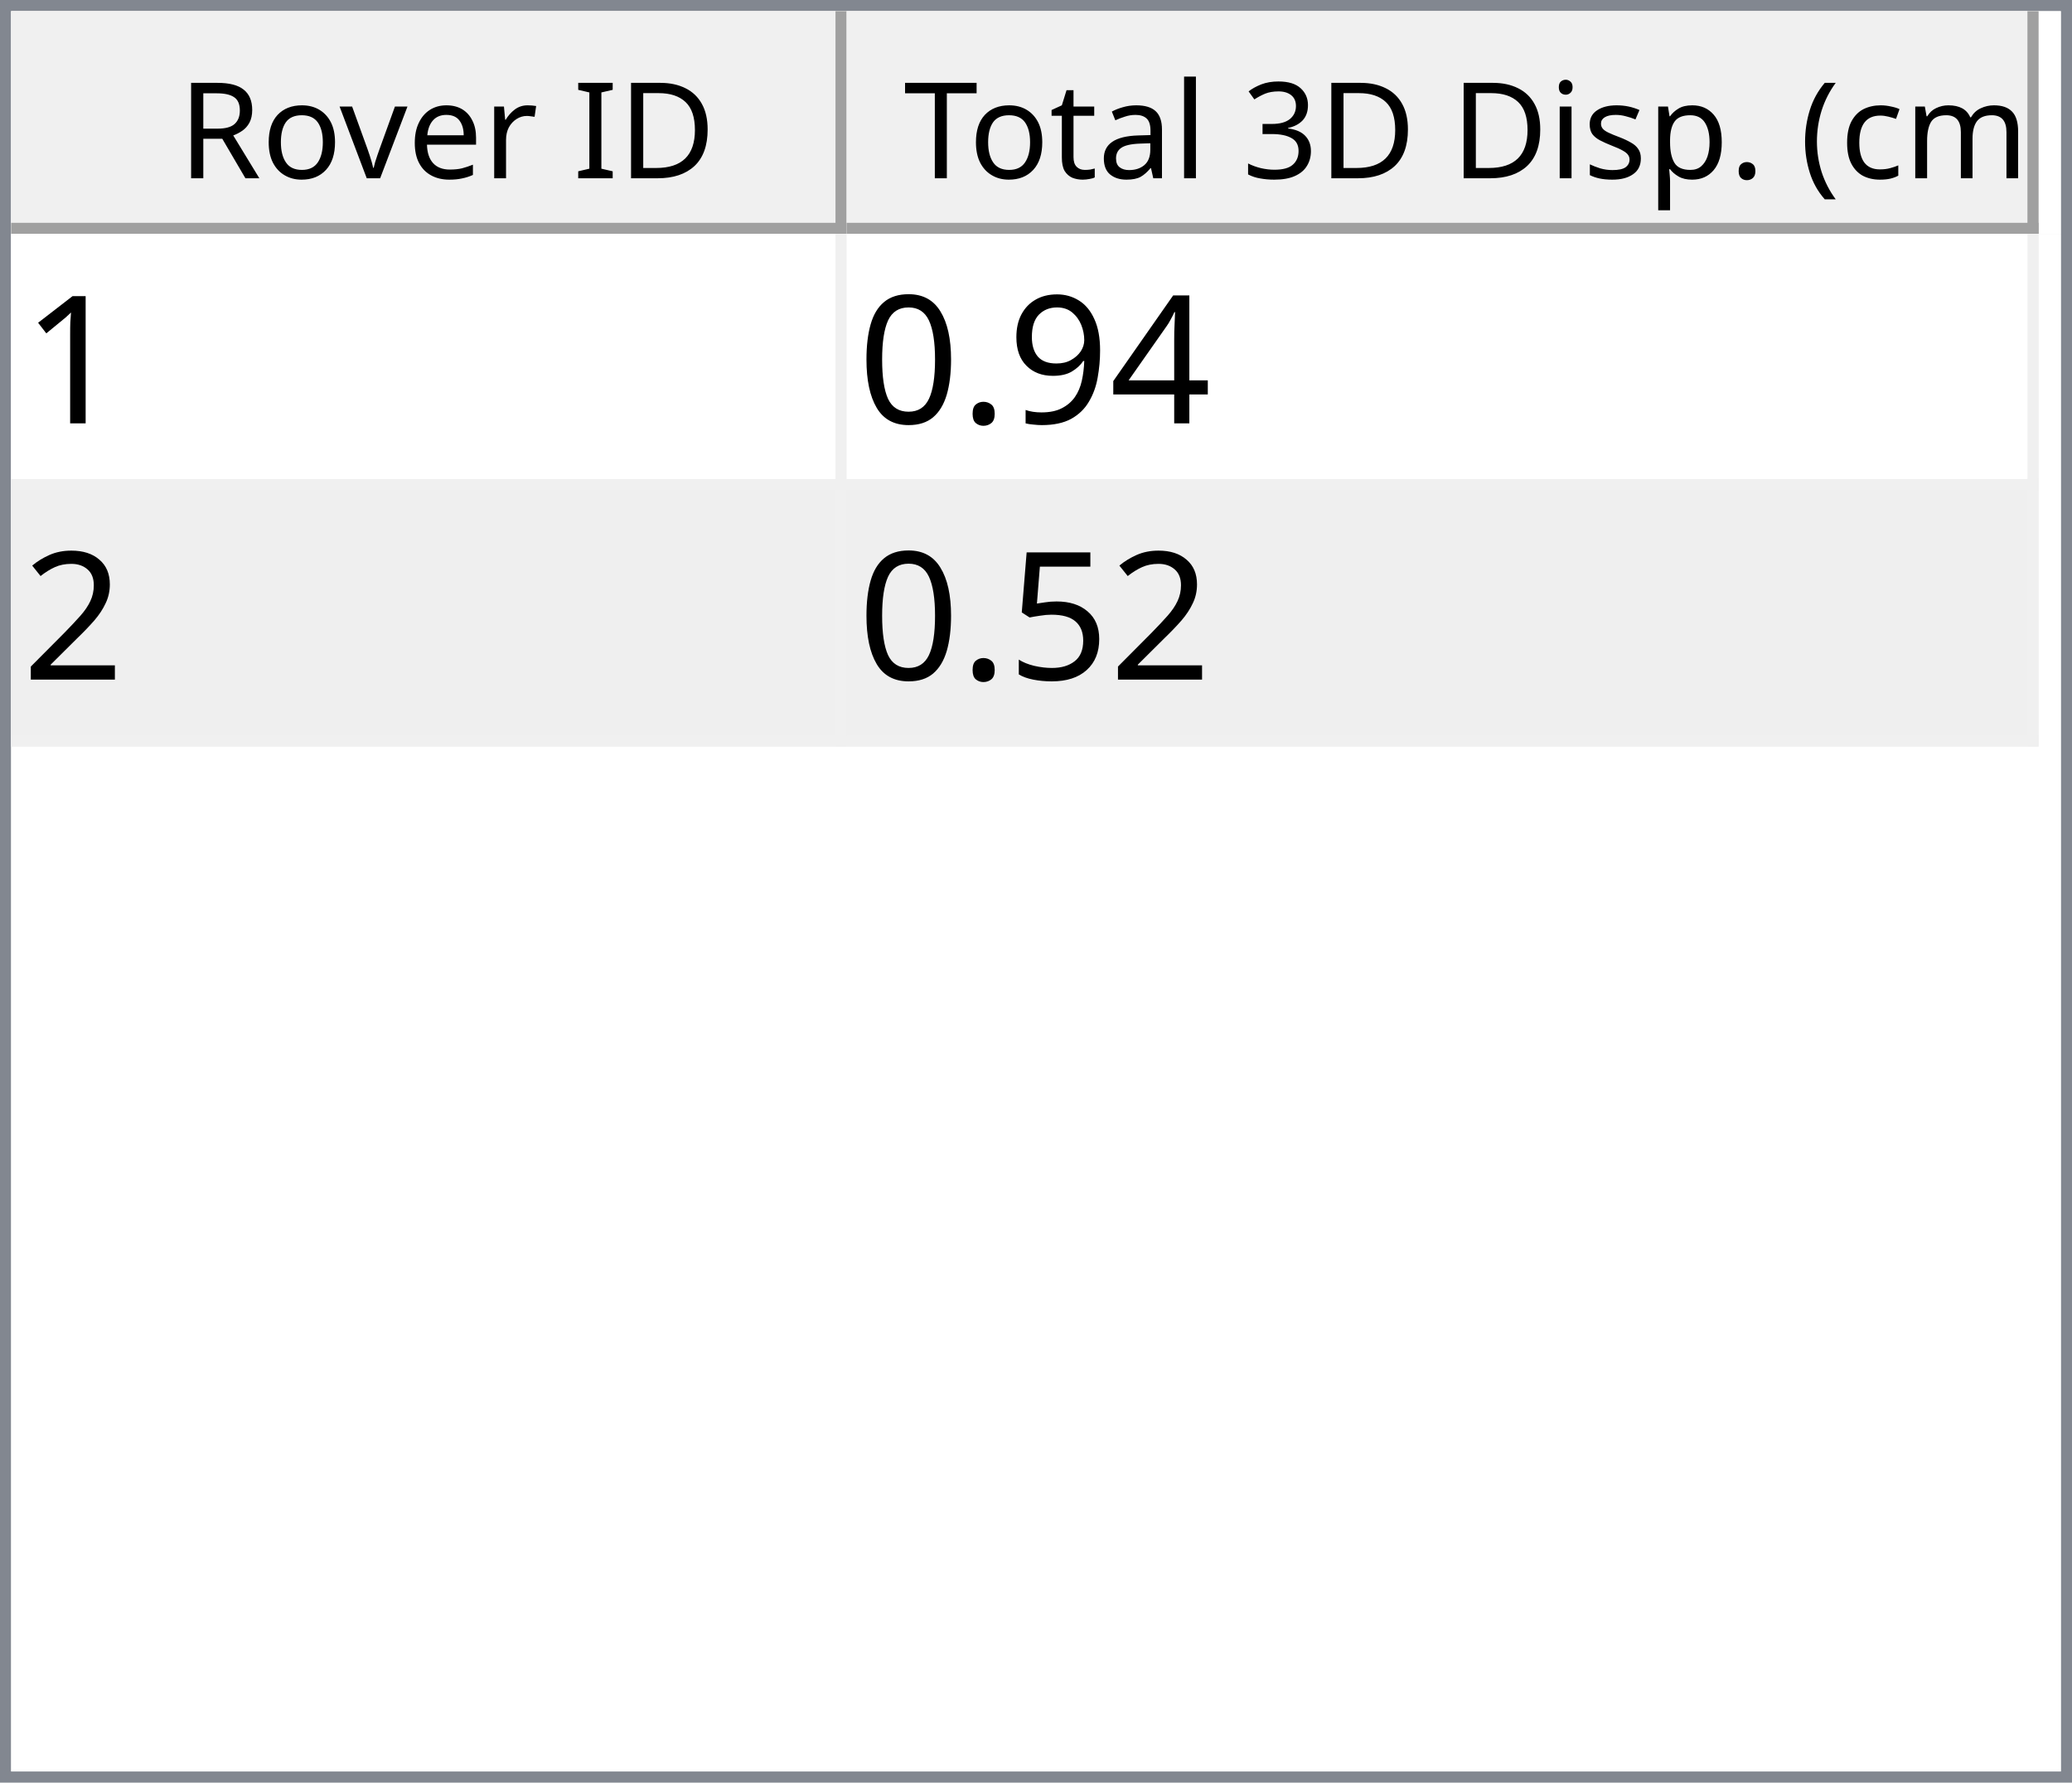
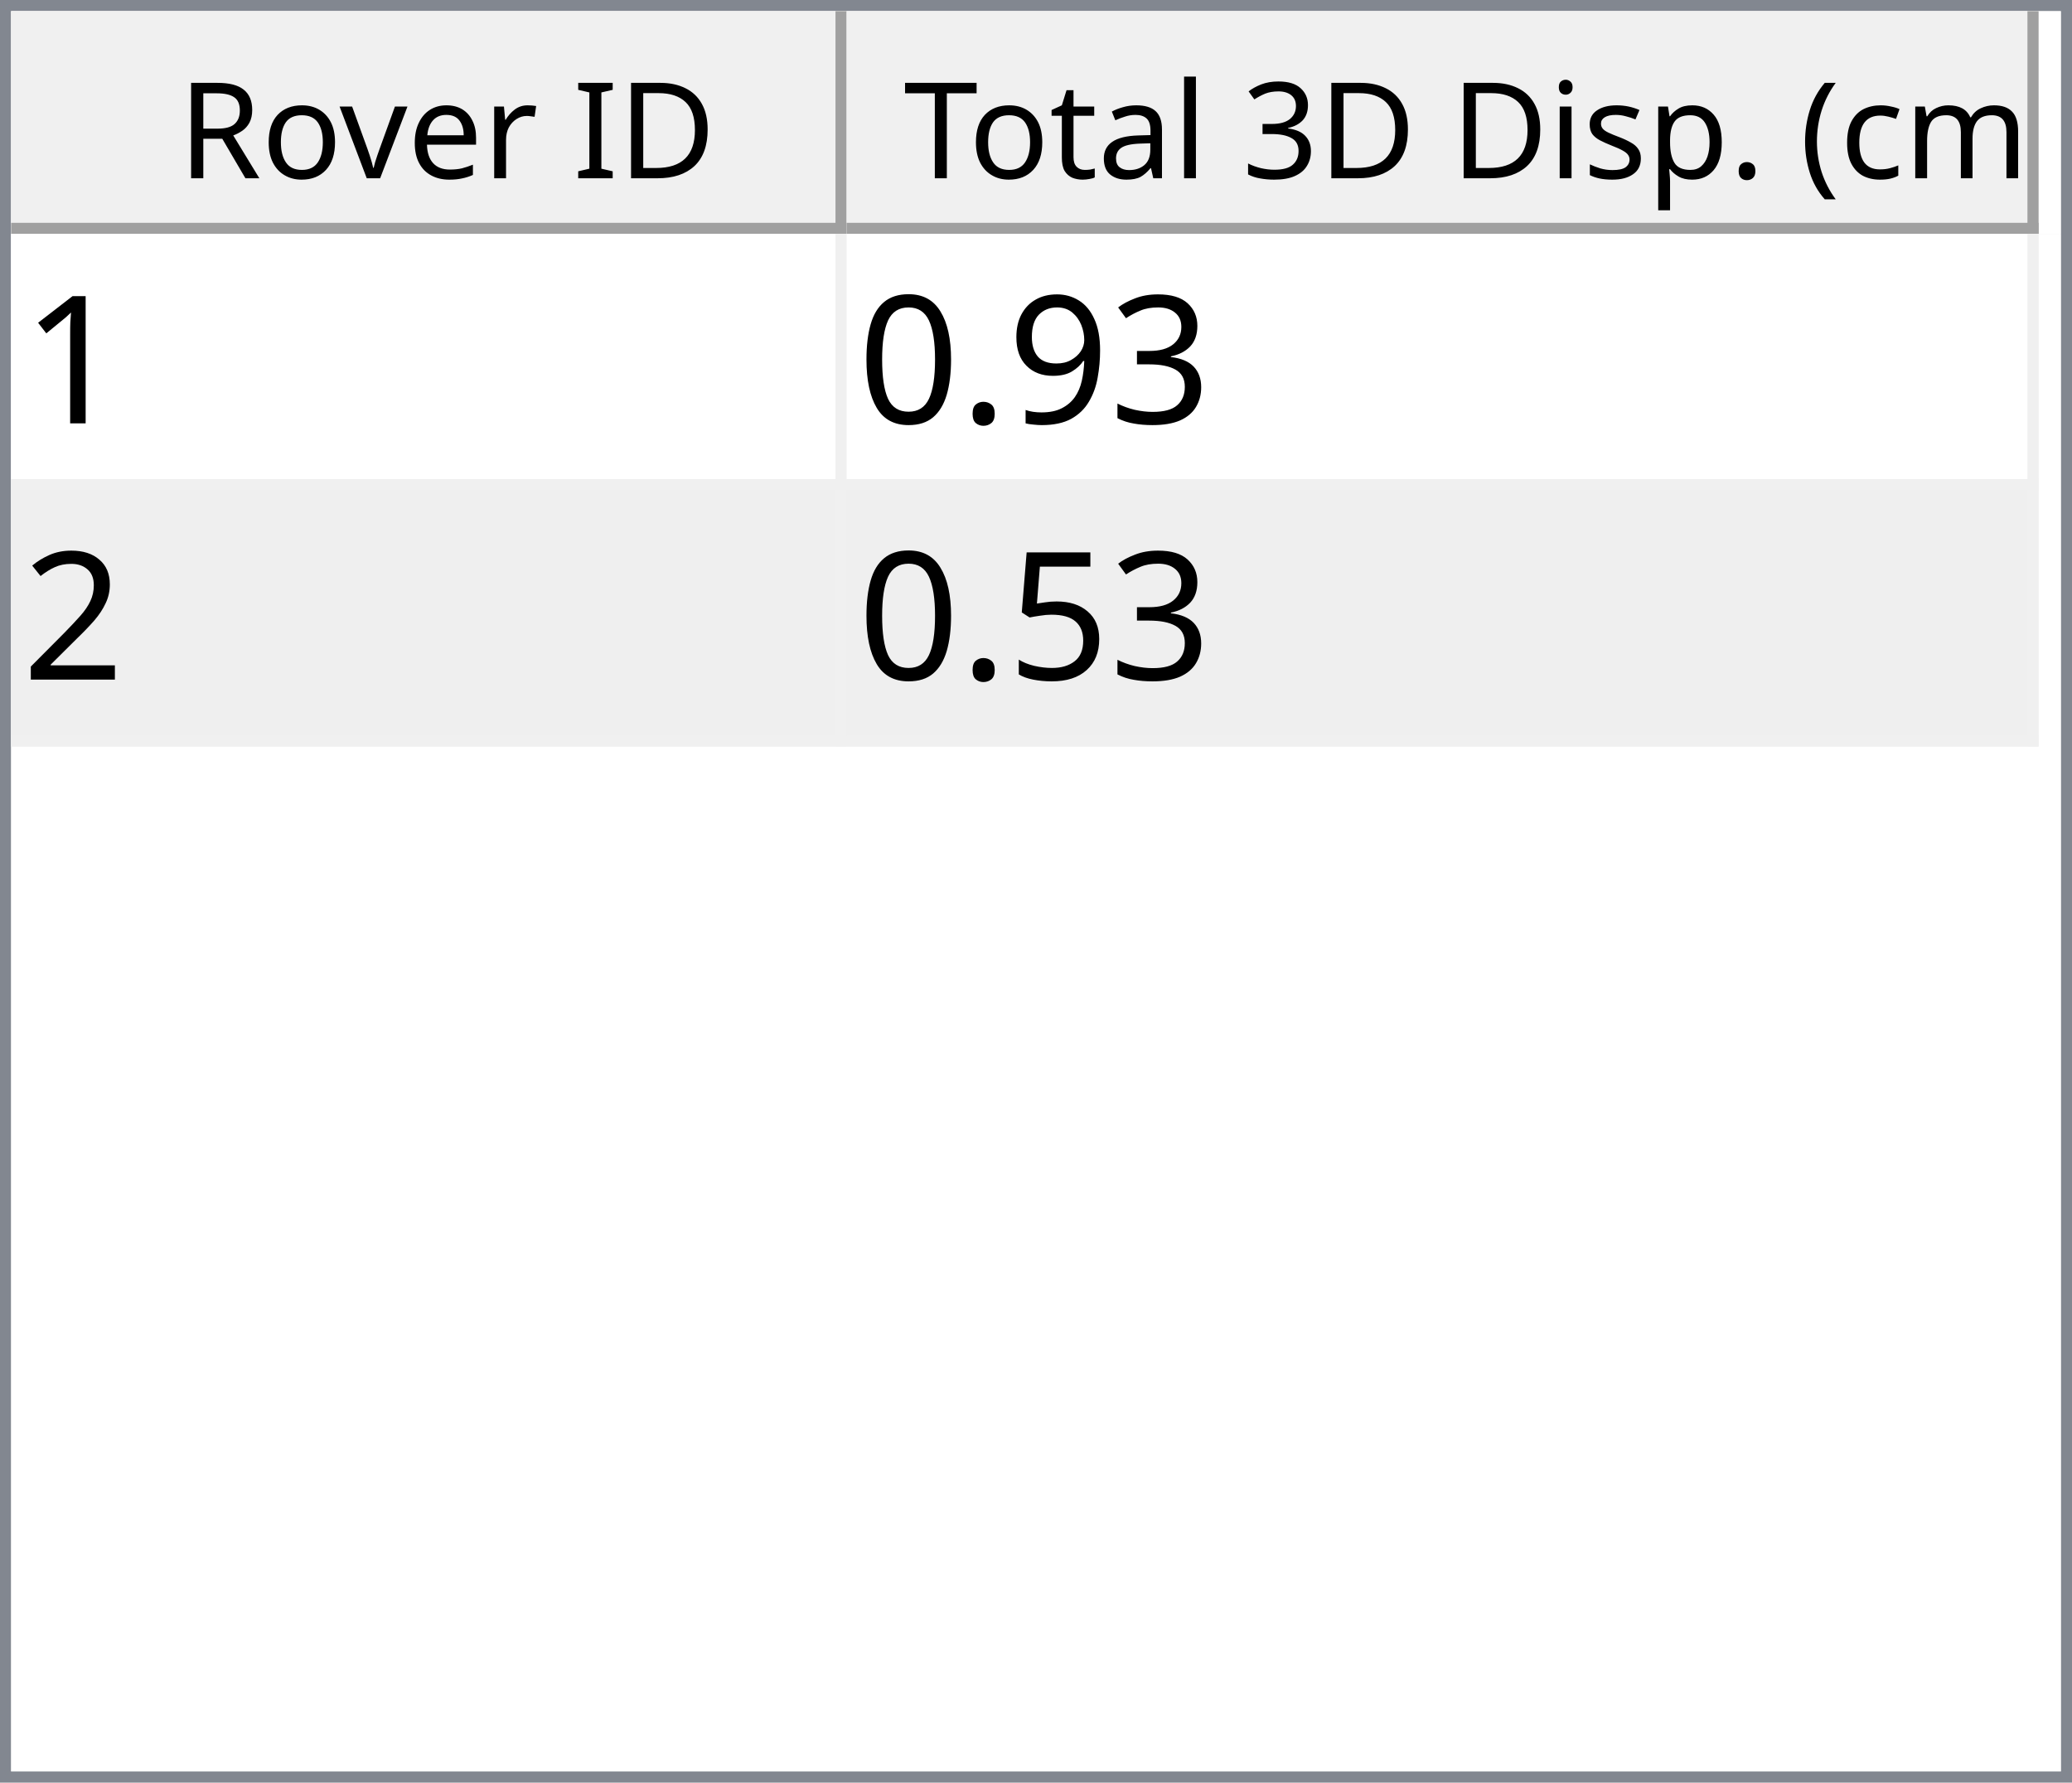
<svg xmlns="http://www.w3.org/2000/svg" style="fill-opacity:1; color-rendering:auto; color-interpolation:auto; text-rendering:auto; stroke:black; stroke-linecap:square; stroke-miterlimit:10; shape-rendering:auto; stroke-opacity:1; fill:black; stroke-dasharray:none; font-weight:normal; stroke-width:1; font-family:'Dialog'; font-style:normal; stroke-linejoin:miter; font-size:12px; stroke-dashoffset:0; image-rendering:auto;" width="186" height="160">
  <defs id="genericDefs" />
  <g>
    <defs id="defs1">
      <clipPath clipPathUnits="userSpaceOnUse" id="clipPath1">
        <path d="M0 0 L186 0 L186 160 L0 160 L0 0 Z" />
      </clipPath>
      <clipPath clipPathUnits="userSpaceOnUse" id="clipPath2">
        <path d="M0 0 L0 160 L186 160 L186 0 Z" />
      </clipPath>
      <clipPath clipPathUnits="userSpaceOnUse" id="clipPath3">
        <path d="M0 0 L0 20 L184 20 L184 0 Z" />
      </clipPath>
      <clipPath clipPathUnits="userSpaceOnUse" id="clipPath4">
        <path d="M0 0 L0 20 L75 20 L75 0 Z" />
      </clipPath>
      <clipPath clipPathUnits="userSpaceOnUse" id="clipPath5">
        <path d="M1 1 L1 19 L74 19 L74 1 Z" />
      </clipPath>
      <clipPath clipPathUnits="userSpaceOnUse" id="clipPath6">
        <path d="M0 0 L0 18 L73 18 L73 0 Z" />
      </clipPath>
      <clipPath clipPathUnits="userSpaceOnUse" id="clipPath7">
        <path d="M-0.5 -0.5 L-0.5 19.5 L74.5 19.5 L74.5 -0.5 Z" />
      </clipPath>
      <clipPath clipPathUnits="userSpaceOnUse" id="clipPath8">
        <path d="M0 0 L0 20 L107 20 L107 0 Z" />
      </clipPath>
      <clipPath clipPathUnits="userSpaceOnUse" id="clipPath9">
        <path d="M1 1 L1 19 L106 19 L106 1 Z" />
      </clipPath>
      <clipPath clipPathUnits="userSpaceOnUse" id="clipPath10">
        <path d="M0 0 L0 18 L105 18 L105 0 Z" />
      </clipPath>
      <clipPath clipPathUnits="userSpaceOnUse" id="clipPath11">
        <path d="M-0.5 -0.5 L-0.5 19.5 L106.5 19.5 L106.5 -0.5 Z" />
      </clipPath>
      <clipPath clipPathUnits="userSpaceOnUse" id="clipPath12">
        <path d="M0 0 L0 138 L184 138 L184 0 Z" />
      </clipPath>
      <clipPath clipPathUnits="userSpaceOnUse" id="clipPath13">
        <path d="M0 0 L0 46 L182 46 L182 0 Z" />
      </clipPath>
      <clipPath clipPathUnits="userSpaceOnUse" id="clipPath14">
        <path d="M-0.5 -0.5 L-0.5 45.5 L181.5 45.5 L181.5 -0.5 Z" />
      </clipPath>
      <clipPath clipPathUnits="userSpaceOnUse" id="clipPath15">
        <path d="M0 0 L0 22 L74 22 L74 0 Z" />
      </clipPath>
      <clipPath clipPathUnits="userSpaceOnUse" id="clipPath16">
        <path d="M0 0 L0 22 L106 22 L106 0 Z" />
      </clipPath>
      <font horiz-adv-x="64.551" id="font1">
        <font-face ascent="107.91" descent="25.098" units-per-em="100" style="font-style:normal; font-family:Segoe UI; font-weight:normal;" />
        <missing-glyph horiz-adv-x="64.551" d="M8.109 0 L8.109 68.266 L56.453 68.266 L56.453 0 L8.109 0 ZM15.328 7.234 L49.219 7.234 L49.219 61.031 L15.328 61.031 L15.328 7.234 Z" />
        <glyph unicode="D" horiz-adv-x="70.117" d="M9.188 0 L9.188 70.016 L28.516 70.016 Q65.531 70.016 65.531 35.891 Q65.531 19.672 55.25 9.836 Q44.969 0 27.734 0 L9.188 0 ZM17.391 62.594 L17.391 7.422 L27.828 7.422 Q41.609 7.422 49.273 14.797 Q56.938 22.172 56.938 35.688 Q56.938 62.594 28.328 62.594 L17.391 62.594 Z" />
        <glyph unicode="I" horiz-adv-x="26.611" d="M17.391 0 L9.188 0 L9.188 70.016 L17.391 70.016 L17.391 0 Z" />
        <glyph unicode=" " horiz-adv-x="27.393" d="" />
        <glyph unicode="r" horiz-adv-x="34.766" d="M34.188 41.891 Q32.078 43.5 28.125 43.5 Q23 43.5 19.555 38.672 Q16.109 33.844 16.109 25.484 L16.109 0 L8.109 0 L8.109 50 L16.109 50 L16.109 39.703 L16.312 39.703 Q18.016 44.969 21.531 47.922 Q25.047 50.875 29.391 50.875 Q32.516 50.875 34.188 50.203 L34.188 41.891 Z" />
        <glyph unicode="e" horiz-adv-x="52.295" d="M48.297 23 L12.984 23 Q13.188 14.656 17.484 10.109 Q21.781 5.562 29.297 5.562 Q37.75 5.562 44.828 11.141 L44.828 3.609 Q38.234 -1.172 27.391 -1.172 Q16.797 -1.172 10.742 5.641 Q4.688 12.453 4.688 24.812 Q4.688 36.469 11.305 43.82 Q17.922 51.172 27.734 51.172 Q37.547 51.172 42.922 44.828 Q48.297 38.484 48.297 27.203 L48.297 23 ZM40.094 29.781 Q40.047 36.719 36.75 40.578 Q33.453 44.438 27.594 44.438 Q21.922 44.438 17.969 40.383 Q14.016 36.328 13.094 29.781 L40.094 29.781 Z" />
        <glyph unicode="v" horiz-adv-x="47.9" d="M47.406 50 L27.484 0 L19.625 0 L0.688 50 L9.469 50 L22.172 13.672 Q23.578 9.672 23.922 6.688 L24.125 6.688 Q24.609 10.453 25.688 13.484 L38.969 50 L47.406 50 Z" />
        <glyph unicode="o" horiz-adv-x="58.594" d="M29 -1.172 Q17.922 -1.172 11.305 5.836 Q4.688 12.844 4.688 24.422 Q4.688 37.016 11.57 44.094 Q18.453 51.172 30.172 51.172 Q41.359 51.172 47.633 44.289 Q53.906 37.406 53.906 25.203 Q53.906 13.234 47.141 6.031 Q40.375 -1.172 29 -1.172 ZM29.594 44.438 Q21.875 44.438 17.383 39.188 Q12.891 33.938 12.891 24.703 Q12.891 15.828 17.43 10.695 Q21.969 5.562 29.594 5.562 Q37.359 5.562 41.531 10.594 Q45.703 15.625 45.703 24.906 Q45.703 34.281 41.531 39.359 Q37.359 44.438 29.594 44.438 Z" />
        <glyph unicode="R" horiz-adv-x="59.814" d="M59.375 0 L49.609 0 L37.891 19.625 Q36.281 22.359 34.766 24.289 Q33.25 26.219 31.664 27.438 Q30.078 28.656 28.25 29.219 Q26.422 29.781 24.125 29.781 L17.391 29.781 L17.391 0 L9.188 0 L9.188 70.016 L30.078 70.016 Q34.672 70.016 38.555 68.867 Q42.438 67.719 45.289 65.375 Q48.141 63.031 49.758 59.547 Q51.375 56.062 51.375 51.375 Q51.375 47.703 50.273 44.656 Q49.172 41.609 47.148 39.211 Q45.125 36.812 42.266 35.133 Q39.406 33.453 35.844 32.516 L35.844 32.328 Q37.594 31.547 38.891 30.547 Q40.188 29.547 41.359 28.18 Q42.531 26.812 43.68 25.078 Q44.828 23.344 46.234 21.047 L59.375 0 ZM17.391 62.594 L17.391 37.203 L28.516 37.203 Q31.594 37.203 34.203 38.133 Q36.812 39.062 38.719 40.797 Q40.625 42.531 41.703 45.047 Q42.781 47.562 42.781 50.688 Q42.781 56.297 39.141 59.445 Q35.5 62.594 28.609 62.594 L17.391 62.594 Z" />
        <glyph unicode=")" horiz-adv-x="30.176" d="M8.297 -15.922 L1.172 -15.922 Q16.406 2.344 16.406 26.812 Q16.406 51.469 1.078 70.016 L8.297 70.016 Q23.531 52.156 23.531 26.703 Q23.531 1.375 8.297 -15.922 Z" />
        <glyph unicode="m" horiz-adv-x="86.133" d="M79.109 0 L71.094 0 L71.094 28.719 Q71.094 37.016 68.531 40.727 Q65.969 44.438 59.906 44.438 Q54.781 44.438 51.195 39.75 Q47.609 35.062 47.609 28.516 L47.609 0 L39.594 0 L39.594 29.688 Q39.594 44.438 28.219 44.438 Q22.953 44.438 19.531 40.016 Q16.109 35.594 16.109 28.516 L16.109 0 L8.109 0 L8.109 50 L16.109 50 L16.109 42.094 L16.312 42.094 Q21.625 51.172 31.844 51.172 Q36.969 51.172 40.773 48.312 Q44.578 45.453 46 40.828 Q51.562 51.172 62.594 51.172 Q79.109 51.172 79.109 30.812 L79.109 0 Z" />
        <glyph unicode="c" horiz-adv-x="46.191" d="M42.188 2.297 Q36.422 -1.172 28.516 -1.172 Q17.828 -1.172 11.258 5.789 Q4.688 12.75 4.688 23.828 Q4.688 36.188 11.766 43.68 Q18.844 51.172 30.672 51.172 Q37.25 51.172 42.281 48.734 L42.281 40.531 Q36.719 44.438 30.375 44.438 Q22.703 44.438 17.797 38.945 Q12.891 33.453 12.891 24.516 Q12.891 15.719 17.508 10.641 Q22.125 5.562 29.891 5.562 Q36.422 5.562 42.188 9.906 L42.188 2.297 Z" />
        <glyph unicode="(" horiz-adv-x="30.176" d="M29.109 -15.922 L21.969 -15.922 Q6.844 1.375 6.844 26.703 Q6.844 52.156 21.969 70.016 L29.203 70.016 Q13.875 51.469 13.875 26.812 Q13.875 2.344 29.109 -15.922 Z" />
        <glyph unicode="." horiz-adv-x="21.68" d="M10.891 -1.078 Q8.641 -1.078 7.055 0.539 Q5.469 2.156 5.469 4.391 Q5.469 6.641 7.055 8.273 Q8.641 9.906 10.891 9.906 Q13.188 9.906 14.797 8.273 Q16.406 6.641 16.406 4.391 Q16.406 2.156 14.797 0.539 Q13.188 -1.078 10.891 -1.078 Z" />
        <glyph unicode="p" horiz-adv-x="58.789" d="M16.312 7.234 L16.109 7.234 L16.109 -23 L8.109 -23 L8.109 50 L16.109 50 L16.109 41.219 L16.312 41.219 Q22.219 51.172 33.594 51.172 Q43.266 51.172 48.688 44.461 Q54.109 37.75 54.109 26.469 Q54.109 13.922 48 6.375 Q41.891 -1.172 31.297 -1.172 Q21.578 -1.172 16.312 7.234 ZM16.109 27.391 L16.109 20.406 Q16.109 14.203 20.141 9.883 Q24.172 5.562 30.375 5.562 Q37.641 5.562 41.773 11.133 Q45.906 16.703 45.906 26.609 Q45.906 34.969 42.047 39.703 Q38.188 44.438 31.594 44.438 Q24.609 44.438 20.359 39.578 Q16.109 34.719 16.109 27.391 Z" />
        <glyph unicode="s" horiz-adv-x="42.432" d="M5.078 1.812 L5.078 10.406 Q11.625 5.562 19.484 5.562 Q30.031 5.562 30.031 12.594 Q30.031 14.594 29.125 15.992 Q28.219 17.391 26.68 18.461 Q25.141 19.531 23.07 20.383 Q21 21.234 18.609 22.172 Q15.281 23.484 12.766 24.828 Q10.25 26.172 8.57 27.859 Q6.891 29.547 6.031 31.695 Q5.172 33.844 5.172 36.719 Q5.172 40.234 6.789 42.945 Q8.406 45.656 11.086 47.484 Q13.766 49.312 17.211 50.242 Q20.656 51.172 24.312 51.172 Q30.812 51.172 35.938 48.922 L35.938 40.828 Q30.422 44.438 23.25 44.438 Q21 44.438 19.195 43.922 Q17.391 43.406 16.094 42.477 Q14.797 41.547 14.086 40.258 Q13.375 38.969 13.375 37.406 Q13.375 35.453 14.086 34.133 Q14.797 32.812 16.164 31.789 Q17.531 30.766 19.484 29.938 Q21.438 29.109 23.922 28.125 Q27.25 26.859 29.883 25.516 Q32.516 24.172 34.375 22.484 Q36.234 20.797 37.234 18.602 Q38.234 16.406 38.234 13.375 Q38.234 9.672 36.602 6.938 Q34.969 4.203 32.234 2.398 Q29.5 0.594 25.93 -0.289 Q22.359 -1.172 18.453 -1.172 Q10.75 -1.172 5.078 1.812 Z" />
        <glyph unicode="i" horiz-adv-x="24.219" d="M12.203 62.703 Q10.062 62.703 8.547 64.164 Q7.031 65.625 7.031 67.875 Q7.031 70.125 8.547 71.609 Q10.062 73.094 12.203 73.094 Q14.406 73.094 15.945 71.609 Q17.484 70.125 17.484 67.875 Q17.484 65.719 15.945 64.211 Q14.406 62.703 12.203 62.703 ZM16.109 0 L8.109 0 L8.109 50 L16.109 50 L16.109 0 Z" />
        <glyph unicode="3" horiz-adv-x="53.906" d="M46.531 19.828 Q46.531 15.094 44.75 11.211 Q42.969 7.328 39.719 4.57 Q36.469 1.812 31.93 0.297 Q27.391 -1.219 21.922 -1.219 Q11.922 -1.219 6 2.594 L6 11.188 Q13.094 5.609 22.219 5.609 Q25.875 5.609 28.828 6.539 Q31.781 7.469 33.906 9.227 Q36.031 10.984 37.18 13.477 Q38.328 15.969 38.328 19.094 Q38.328 32.812 18.797 32.812 L12.984 32.812 L12.984 39.594 L18.5 39.594 Q35.797 39.594 35.797 52.484 Q35.797 64.406 22.609 64.406 Q15.188 64.406 8.688 59.422 L8.688 67.188 Q15.375 71.188 24.609 71.188 Q29 71.188 32.57 69.969 Q36.141 68.75 38.68 66.555 Q41.219 64.359 42.609 61.281 Q44 58.203 44 54.5 Q44 40.672 30.031 36.719 L30.031 36.531 Q33.594 36.141 36.625 34.797 Q39.656 33.453 41.852 31.305 Q44.047 29.156 45.289 26.25 Q46.531 23.344 46.531 19.828 Z" />
        <glyph unicode="l" horiz-adv-x="24.219" d="M16.109 0 L8.109 0 L8.109 74.031 L16.109 74.031 L16.109 0 Z" />
        <glyph unicode="a" horiz-adv-x="50.879" d="M43.891 0 L35.891 0 L35.891 7.812 L35.688 7.812 Q30.469 -1.172 20.312 -1.172 Q12.844 -1.172 8.617 2.781 Q4.391 6.734 4.391 13.281 Q4.391 27.297 20.906 29.594 L35.891 31.688 Q35.891 44.438 25.594 44.438 Q16.547 44.438 9.281 38.281 L9.281 46.484 Q16.656 51.172 26.266 51.172 Q43.891 51.172 43.891 32.516 L43.891 0 ZM35.891 25.297 L23.828 23.641 Q18.266 22.859 15.43 20.875 Q12.594 18.891 12.594 13.875 Q12.594 10.203 15.211 7.883 Q17.828 5.562 22.172 5.562 Q28.125 5.562 32.008 9.742 Q35.891 13.922 35.891 20.312 L35.891 25.297 Z" />
        <glyph unicode="t" horiz-adv-x="33.887" d="M31.297 0.484 Q28.469 -1.078 23.828 -1.078 Q10.688 -1.078 10.688 13.578 L10.688 43.172 L2.094 43.172 L2.094 50 L10.688 50 L10.688 62.203 L18.703 64.797 L18.703 50 L31.297 50 L31.297 43.172 L18.703 43.172 L18.703 14.984 Q18.703 9.969 20.414 7.82 Q22.125 5.672 26.078 5.672 Q29.109 5.672 31.297 7.328 L31.297 0.484 Z" />
        <glyph unicode="T" horiz-adv-x="52.393" d="M50.594 62.594 L30.375 62.594 L30.375 0 L22.172 0 L22.172 62.594 L2 62.594 L2 70.016 L50.594 70.016 L50.594 62.594 Z" />
      </font>
      <font horiz-adv-x="75.0" id="font2">
        <font-face ascent="100.537" descent="21.973" units-per-em="100" style="font-style:normal; font-family:sans-serif; font-weight:normal;" />
        <missing-glyph horiz-adv-x="75.0" d="M12.5 0 L12.5 62.5 L62.5 62.5 L62.5 0 L12.5 0 ZM14.062 1.562 L60.938 1.562 L60.938 60.938 L14.062 60.938 L14.062 1.562 Z" />
        <glyph unicode="1" horiz-adv-x="55.615" d="M37.25 0 L28.469 0 L28.469 56 Q25.297 52.984 20.141 49.953 Q14.984 46.922 10.891 45.406 L10.891 53.906 Q18.266 57.375 23.781 62.305 Q29.297 67.234 31.594 71.875 L37.25 71.875 L37.25 0 Z" />
-         <glyph unicode="4" horiz-adv-x="55.615" d="M32.328 0 L32.328 17.141 L1.266 17.141 L1.266 25.203 L33.938 71.578 L41.109 71.578 L41.109 25.203 L50.781 25.203 L50.781 17.141 L41.109 17.141 L41.109 0 L32.328 0 ZM32.328 25.203 L32.328 57.469 L9.906 25.203 L32.328 25.203 Z" />
+         <glyph unicode="3" horiz-adv-x="55.615" d="M4.203 18.891 L12.984 20.062 Q14.5 12.594 18.141 9.297 Q21.781 6 27 6 Q33.203 6 37.477 10.297 Q41.75 14.594 41.75 20.953 Q41.75 27 37.797 30.93 Q33.844 34.859 27.734 34.859 Q25.25 34.859 21.531 33.891 L22.516 41.609 Q23.391 41.5 23.922 41.5 Q29.547 41.5 34.039 44.43 Q38.531 47.359 38.531 53.469 Q38.531 58.297 35.258 61.477 Q31.984 64.656 26.812 64.656 Q21.688 64.656 18.266 61.43 Q14.844 58.203 13.875 51.766 L5.078 53.328 Q6.688 62.156 12.398 67.016 Q18.109 71.875 26.609 71.875 Q32.469 71.875 37.398 69.359 Q42.328 66.844 44.945 62.5 Q47.562 58.156 47.562 53.266 Q47.562 48.641 45.07 44.828 Q42.578 41.016 37.703 38.766 Q44.047 37.312 47.562 32.695 Q51.078 28.078 51.078 21.141 Q51.078 11.766 44.242 5.25 Q37.406 -1.266 26.953 -1.266 Q17.531 -1.266 11.305 4.352 Q5.078 9.969 4.203 18.891 Z" />
        <glyph unicode="9" horiz-adv-x="55.615" d="M5.469 16.547 L13.922 17.328 Q14.984 11.375 18.016 8.688 Q21.047 6 25.781 6 Q29.828 6 32.883 7.859 Q35.938 9.719 37.891 12.82 Q39.844 15.922 41.164 21.195 Q42.484 26.469 42.484 31.938 Q42.484 32.516 42.438 33.688 Q39.797 29.5 35.234 26.883 Q30.672 24.266 25.344 24.266 Q16.453 24.266 10.305 30.711 Q4.156 37.156 4.156 47.703 Q4.156 58.594 10.578 65.234 Q17 71.875 26.656 71.875 Q33.641 71.875 39.43 68.117 Q45.219 64.359 48.219 57.398 Q51.219 50.438 51.219 37.25 Q51.219 23.531 48.242 15.406 Q45.266 7.281 39.383 3.031 Q33.5 -1.219 25.594 -1.219 Q17.188 -1.219 11.867 3.445 Q6.547 8.109 5.469 16.547 ZM41.453 48.141 Q41.453 55.719 37.43 60.156 Q33.406 64.594 27.734 64.594 Q21.875 64.594 17.531 59.812 Q13.188 55.031 13.188 47.406 Q13.188 40.578 17.312 36.305 Q21.438 32.031 27.484 32.031 Q33.594 32.031 37.523 36.305 Q41.453 40.578 41.453 48.141 Z" />
        <glyph unicode="." horiz-adv-x="27.783" d="M9.078 0 L9.078 10.016 L19.094 10.016 L19.094 0 L9.078 0 Z" />
        <glyph unicode="0" horiz-adv-x="55.615" d="M4.156 35.297 Q4.156 48 6.766 55.742 Q9.375 63.484 14.523 67.68 Q19.672 71.875 27.484 71.875 Q33.25 71.875 37.594 69.555 Q41.938 67.234 44.773 62.867 Q47.609 58.5 49.219 52.227 Q50.828 45.953 50.828 35.297 Q50.828 22.703 48.242 14.969 Q45.656 7.234 40.508 3.008 Q35.359 -1.219 27.484 -1.219 Q17.141 -1.219 11.234 6.203 Q4.156 15.141 4.156 35.297 ZM13.188 35.297 Q13.188 17.672 17.312 11.836 Q21.438 6 27.484 6 Q33.547 6 37.672 11.859 Q41.797 17.719 41.797 35.297 Q41.797 52.984 37.672 58.789 Q33.547 64.594 27.391 64.594 Q21.344 64.594 17.719 59.469 Q13.188 52.938 13.188 35.297 Z" />
        <glyph unicode="2" horiz-adv-x="55.615" d="M50.344 8.453 L50.344 0 L3.031 0 Q2.938 3.172 4.047 6.109 Q5.859 10.938 9.836 15.625 Q13.812 20.312 21.344 26.469 Q33.016 36.031 37.117 41.625 Q41.219 47.219 41.219 52.203 Q41.219 57.422 37.477 61.008 Q33.734 64.594 27.734 64.594 Q21.391 64.594 17.578 60.789 Q13.766 56.984 13.719 50.25 L4.688 51.172 Q5.609 61.281 11.664 66.578 Q17.719 71.875 27.938 71.875 Q38.234 71.875 44.242 66.164 Q50.25 60.453 50.25 52 Q50.25 47.703 48.492 43.555 Q46.734 39.406 42.656 34.812 Q38.578 30.219 29.109 22.219 Q21.188 15.578 18.945 13.211 Q16.703 10.844 15.234 8.453 L50.344 8.453 Z" />
        <glyph unicode="5" horiz-adv-x="55.615" d="M4.156 18.75 L13.375 19.531 Q14.406 12.797 18.141 9.398 Q21.875 6 27.156 6 Q33.5 6 37.891 10.789 Q42.281 15.578 42.281 23.484 Q42.281 31 38.062 35.352 Q33.844 39.703 27 39.703 Q22.75 39.703 19.336 37.773 Q15.922 35.844 13.969 32.766 L5.719 33.844 L12.641 70.609 L48.25 70.609 L48.25 62.203 L19.672 62.203 L15.828 42.969 Q22.266 47.469 29.344 47.469 Q38.719 47.469 45.164 40.969 Q51.609 34.469 51.609 24.266 Q51.609 14.547 45.953 7.469 Q39.062 -1.219 27.156 -1.219 Q17.391 -1.219 11.211 4.25 Q5.031 9.719 4.156 18.75 Z" />
      </font>
    </defs>
    <g style="fill:white; stroke:white;">
      <rect x="0" y="0" width="186" style="clip-path:url(#clipPath1); stroke:none;" height="160" />
    </g>
    <g style="fill:white; text-rendering:optimizeSpeed; color-rendering:optimizeSpeed; image-rendering:optimizeSpeed; shape-rendering:crispEdges; stroke:white; color-interpolation:sRGB;">
      <rect x="0" width="186" height="160" y="0" style="stroke:none;" />
      <path style="stroke:none;" d="M0 160 L186 160 L186 0 L0 0 Z" />
    </g>
    <g style="fill:rgb(240,240,240); font-family:'Segoe UI'; stroke:rgb(240,240,240);">
      <rect x="0" y="0" width="186" style="clip-path:url(#clipPath2); stroke:none;" height="160" />
    </g>
    <g style="fill:rgb(130,135,144); font-family:'Segoe UI'; stroke:rgb(130,135,144);">
      <path d="M0 0 L186 0 L186 160 L0 160 L0 0 ZM1 1 L185 1 L185 159 L1 159 L1 1 Z" style="fill-rule:evenodd; clip-path:url(#clipPath2); stroke:none;" />
    </g>
    <g style="fill:white; font-family:'Segoe UI'; stroke:white;" transform="translate(1,1)">
      <rect x="0" y="0" width="184" style="clip-path:url(#clipPath3); stroke:none;" height="20" />
    </g>
    <g style="fill:rgb(240,240,240); font-family:'Segoe UI'; stroke:rgb(240,240,240);" transform="translate(1,1)">
      <rect x="0" y="0" width="75" style="clip-path:url(#clipPath4); stroke:none;" height="20" />
    </g>
    <g style="font-family:'Segoe UI';" transform="translate(2,2)">
      <text x="14" xml:space="preserve" y="14" style="clip-path:url(#clipPath6); stroke:none;">Rover ID</text>
    </g>
    <g style="fill:rgb(160,160,160); font-family:'Segoe UI'; stroke:rgb(160,160,160); stroke-linejoin:bevel;" transform="translate(1.5,1.5)">
      <line x1="74" x2="74" y1="0" style="fill:none; clip-path:url(#clipPath7);" y2="19" />
    </g>
    <g style="fill:rgb(160,160,160); font-family:'Segoe UI'; stroke:rgb(160,160,160); stroke-linejoin:bevel;" transform="matrix(1,0,0,1,1,1) translate(0.5,0.5)">
      <line x1="0" x2="74" y1="19" style="fill:none; clip-path:url(#clipPath7);" y2="19" />
    </g>
    <g style="fill:rgb(240,240,240); font-family:'Segoe UI'; stroke:rgb(240,240,240);" transform="translate(76,1)">
      <rect x="0" y="0" width="107" style="clip-path:url(#clipPath8); stroke:none;" height="20" />
    </g>
    <g style="font-family:'Segoe UI';" transform="translate(77,2)">
      <text x="1" xml:space="preserve" y="14" style="clip-path:url(#clipPath10); stroke:none;"> Total 3D Disp. (cm)</text>
    </g>
    <g style="fill:rgb(160,160,160); font-family:'Segoe UI'; stroke:rgb(160,160,160); stroke-linejoin:bevel;" transform="translate(76.5,1.5)">
      <line x1="106" x2="106" y1="0" style="fill:none; clip-path:url(#clipPath11);" y2="19" />
    </g>
    <g style="fill:rgb(160,160,160); font-family:'Segoe UI'; stroke:rgb(160,160,160); stroke-linejoin:bevel;" transform="matrix(1,0,0,1,76,1) translate(0.5,0.5)">
      <line x1="0" x2="106" y1="19" style="fill:none; clip-path:url(#clipPath11);" y2="19" />
    </g>
    <g style="fill:white; font-family:'Segoe UI'; stroke:white;" transform="translate(1,21)">
      <rect x="0" y="0" width="184" style="clip-path:url(#clipPath12); stroke:none;" height="138" />
    </g>
    <g style="fill:rgb(240,240,240); font-size:16px; font-family:sans-serif; stroke:rgb(240,240,240);" transform="translate(1,21)">
      <rect x="0" y="0" width="182" style="clip-path:url(#clipPath13); stroke:none;" height="46" />
      <line transform="translate(0.5,0.5)" x1="0" x2="181" y1="22" style="clip-path:url(#clipPath14); fill:none; stroke-linejoin:bevel;" y2="22" />
    </g>
    <g transform="matrix(1,0,0,1,1,21) translate(0.5,0.5)" style="fill:rgb(240,240,240); font-size:16px; font-family:sans-serif; stroke:rgb(240,240,240); stroke-linejoin:bevel;">
      <line x1="0" x2="181" y1="45" style="fill:none; clip-path:url(#clipPath14);" y2="45" />
    </g>
    <g transform="matrix(1,0,0,1,1,21) translate(0.5,0.5)" style="fill:rgb(240,240,240); font-size:16px; font-family:sans-serif; stroke:rgb(240,240,240); stroke-linejoin:bevel;">
      <line x1="74" x2="74" y1="0" style="fill:none; clip-path:url(#clipPath14);" y2="45" />
    </g>
    <g transform="matrix(1,0,0,1,1,21) translate(0.5,0.5)" style="fill:rgb(240,240,240); font-size:16px; font-family:sans-serif; stroke:rgb(240,240,240); stroke-linejoin:bevel;">
      <line x1="181" x2="181" y1="0" style="fill:none; clip-path:url(#clipPath14);" y2="45" />
    </g>
    <g style="fill:white; font-size:16px; font-family:sans-serif; stroke:white;" transform="matrix(1,0,0,1,1,21)">
      <rect x="0" y="0" width="74" style="clip-path:url(#clipPath15); stroke:none;" height="22" />
      <text x="1" y="17" style="fill:black; clip-path:url(#clipPath15); stroke:none;" xml:space="preserve">1</text>
    </g>
    <g style="fill:white; font-size:16px; font-family:sans-serif; stroke:white;" transform="matrix(1,0,0,1,1,21) translate(75,0)">
      <rect x="0" y="0" width="106" style="clip-path:url(#clipPath16); stroke:none;" height="22" />
-       <text x="1" y="17" style="fill:black; clip-path:url(#clipPath16); stroke:none;" xml:space="preserve">0.94</text>
+       <text x="1" y="17" style="fill:black; clip-path:url(#clipPath16); stroke:none;" xml:space="preserve">0.93</text>
    </g>
    <g style="fill:rgb(239,239,239); font-size:16px; font-family:sans-serif; stroke:rgb(239,239,239);" transform="matrix(1,0,0,1,1,21) translate(0,23)">
      <rect x="0" y="0" width="74" style="clip-path:url(#clipPath15); stroke:none;" height="22" />
      <text x="1" y="17" style="fill:black; clip-path:url(#clipPath15); stroke:none;" xml:space="preserve">2</text>
    </g>
    <g style="fill:rgb(239,239,239); font-size:16px; font-family:sans-serif; stroke:rgb(239,239,239);" transform="matrix(1,0,0,1,1,21) translate(75,23)">
      <rect x="0" y="0" width="106" style="clip-path:url(#clipPath16); stroke:none;" height="22" />
-       <text x="1" y="17" style="fill:black; clip-path:url(#clipPath16); stroke:none;" xml:space="preserve">0.52</text>
+       <text x="1" y="17" style="fill:black; clip-path:url(#clipPath16); stroke:none;" xml:space="preserve">0.53</text>
    </g>
  </g>
</svg>
